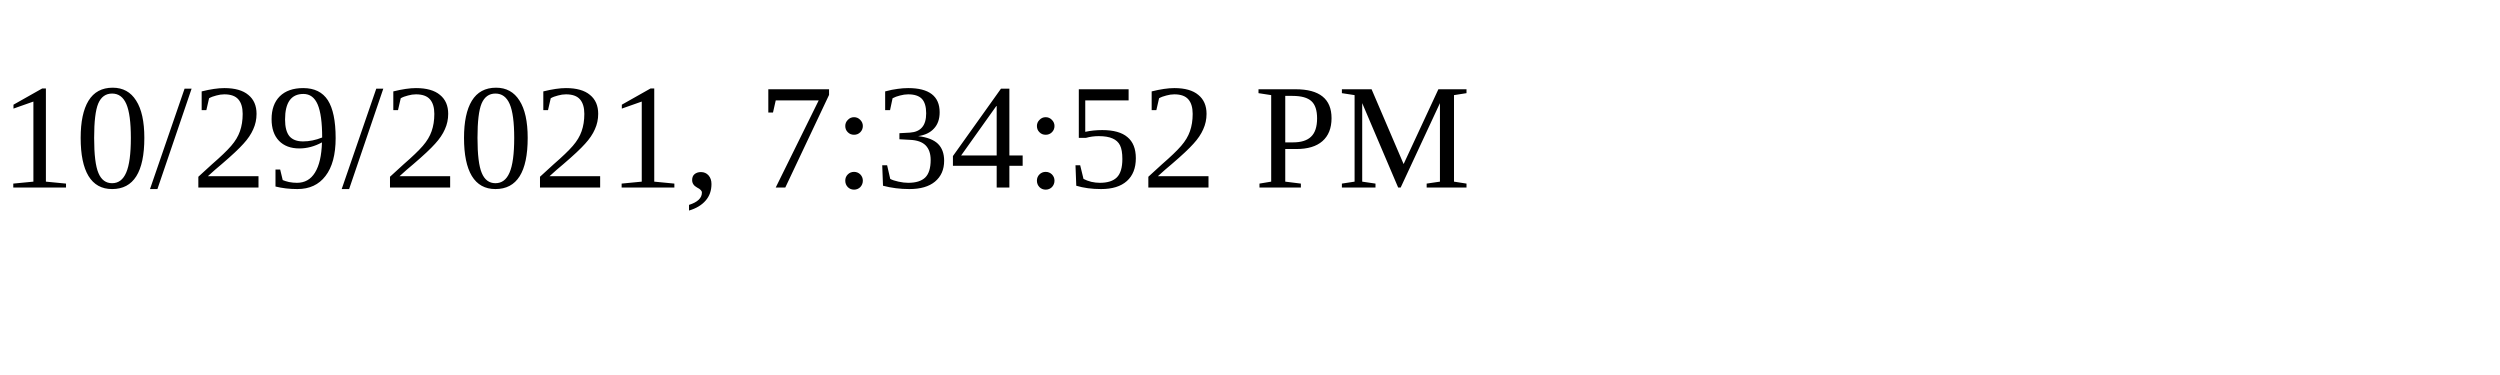
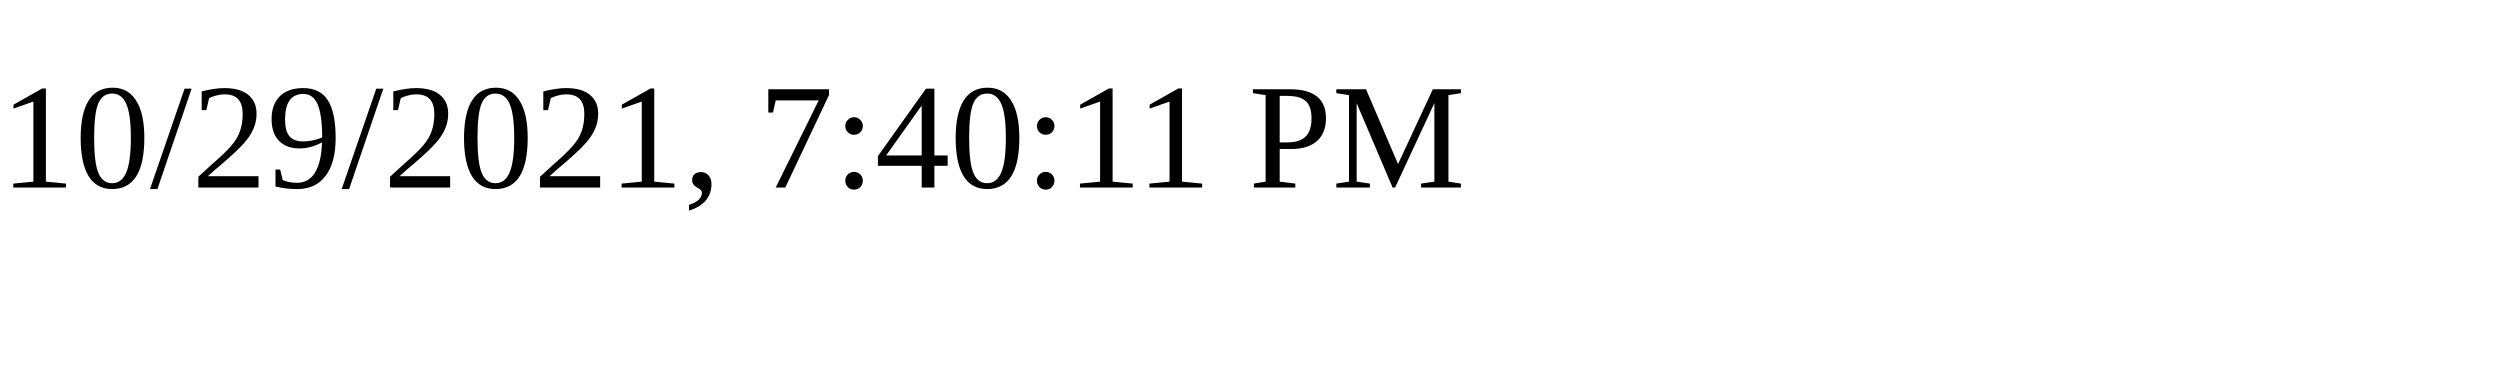
<svg xmlns="http://www.w3.org/2000/svg" height="30" width="200">
-   <text x="0" y="15">10/29/2021, 7:34:52 PM</text>
+   <text x="0" y="15">10/29/2021, 7:40:11 PM</text>
</svg>
